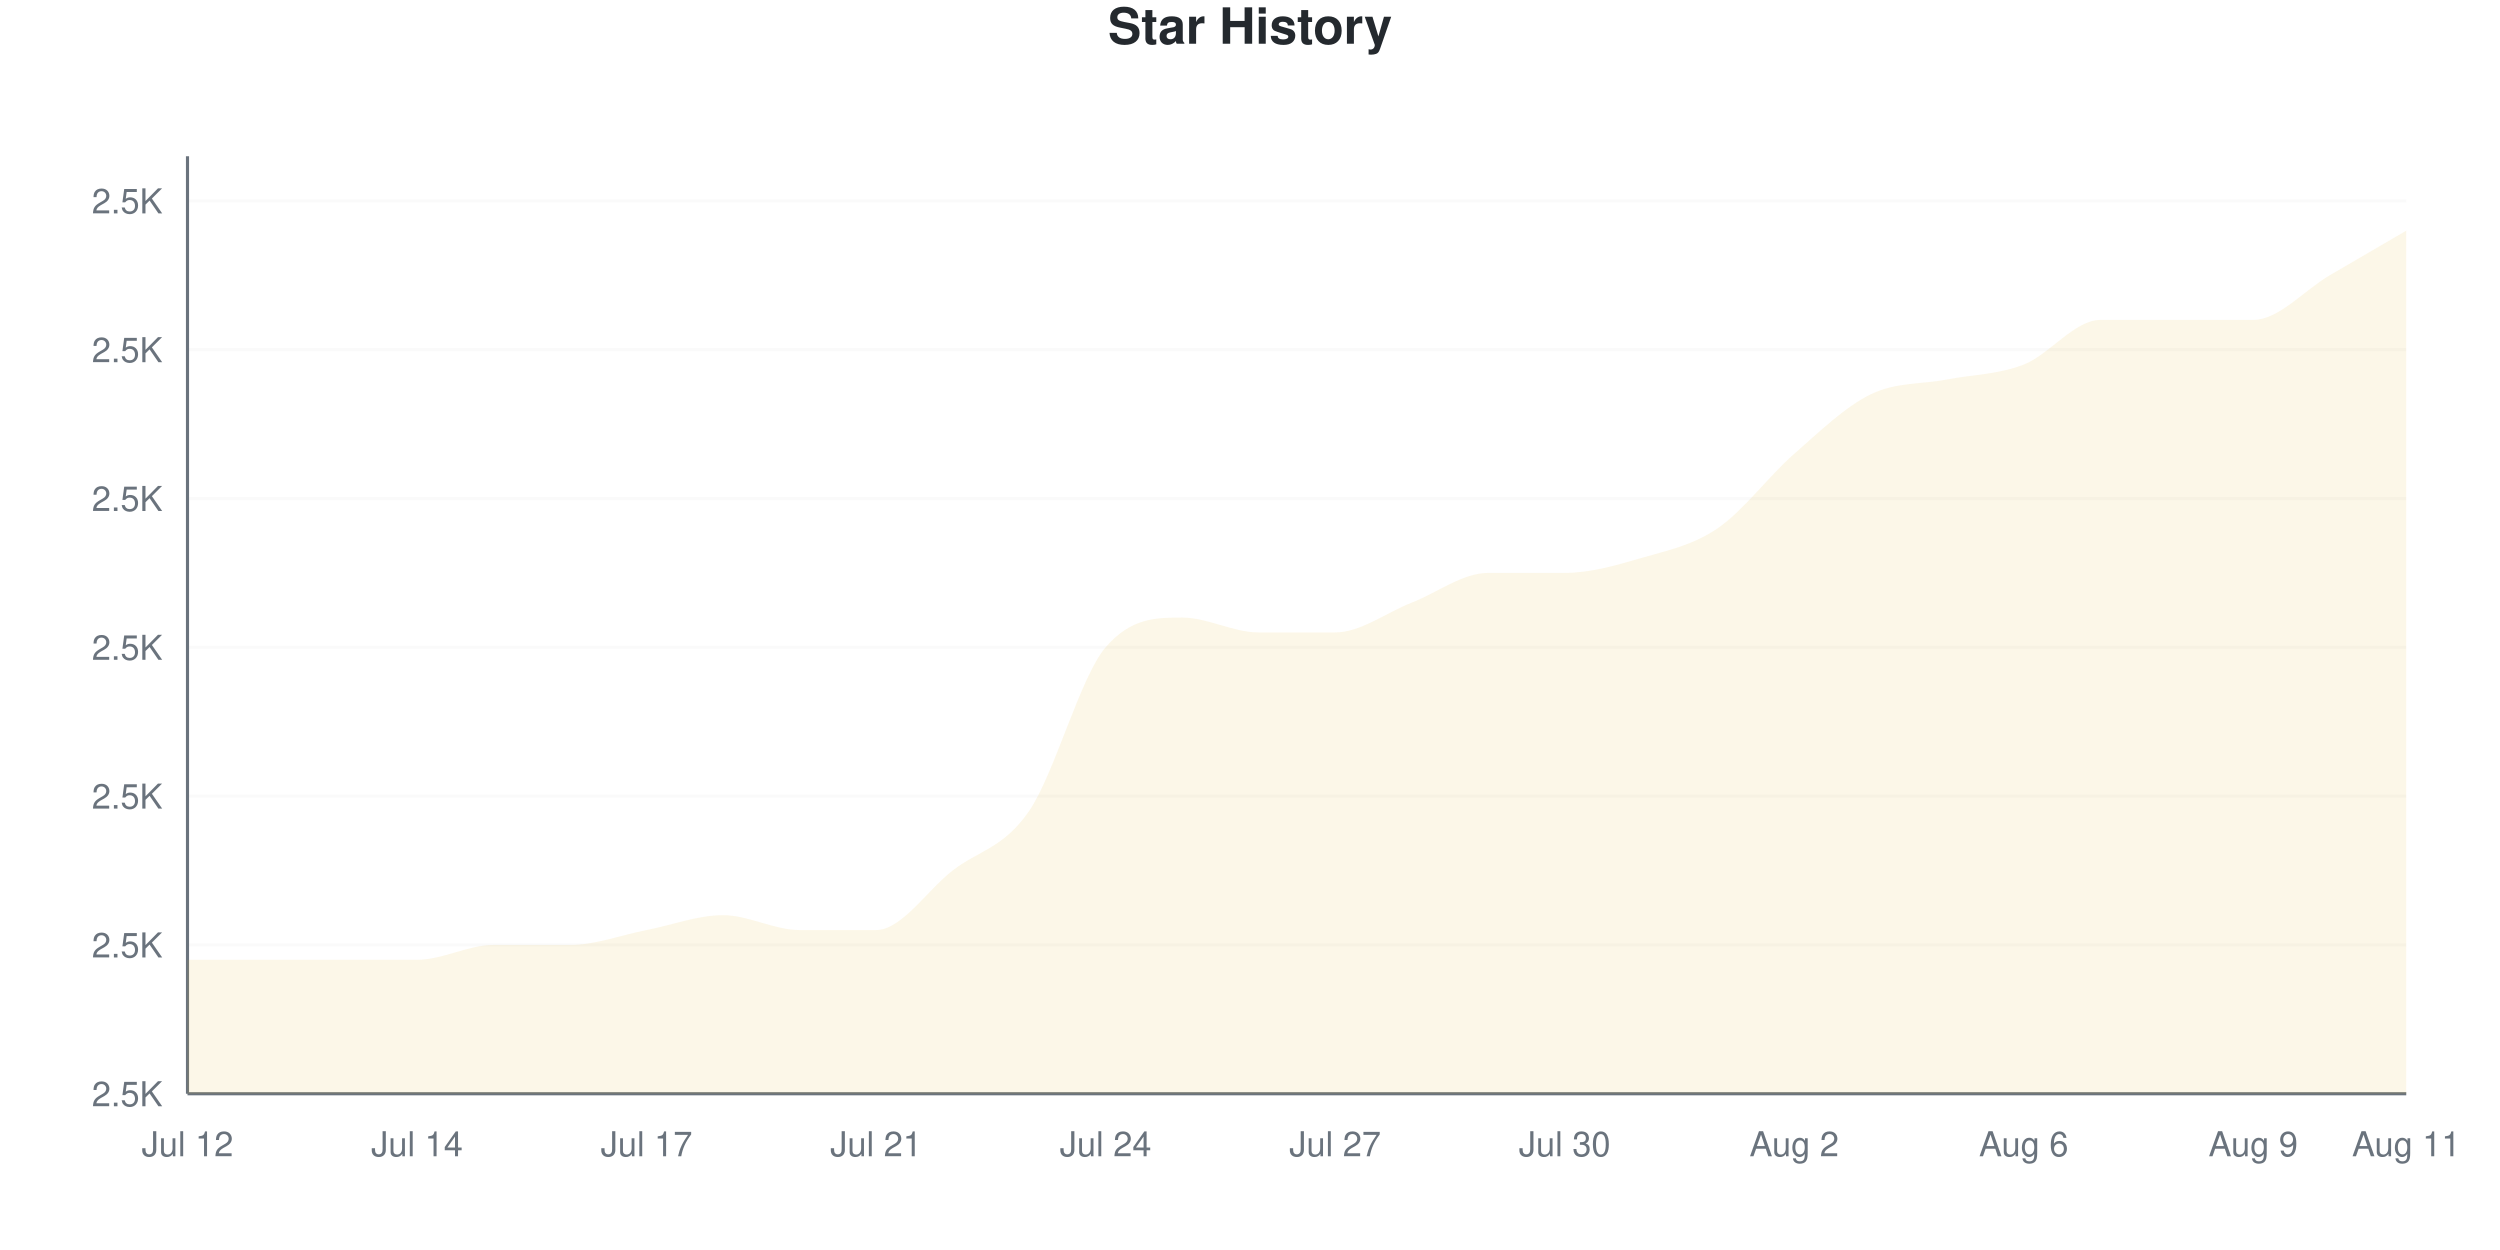
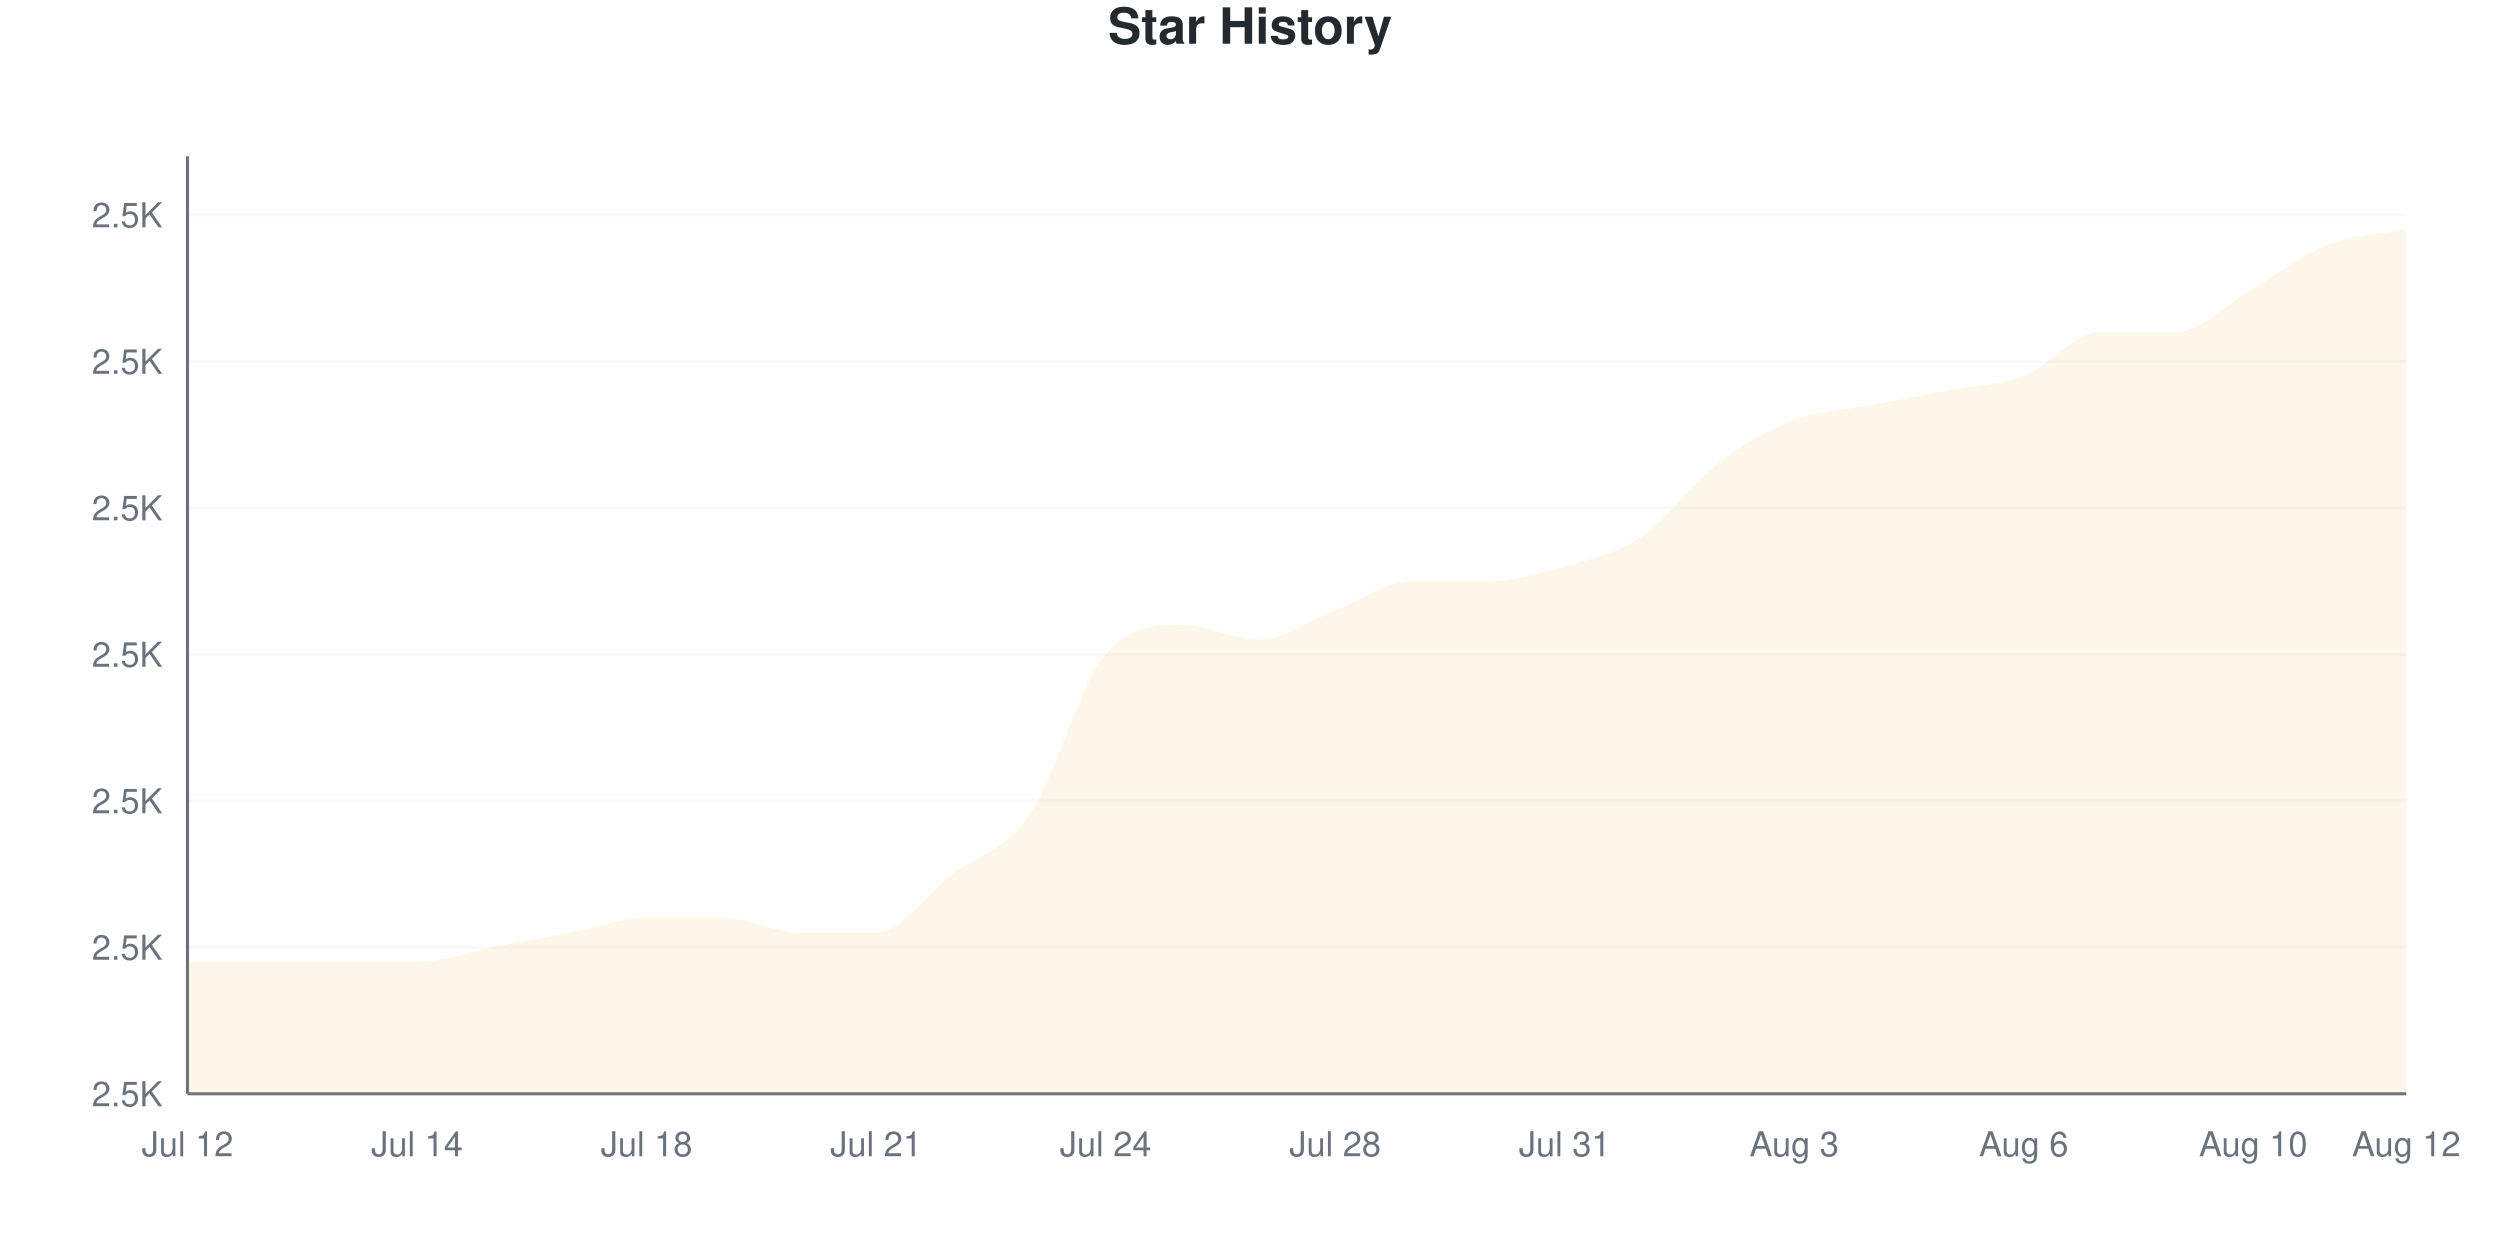
<svg xmlns="http://www.w3.org/2000/svg" viewBox="0 0 800 400" width="800" height="400">
  <style>
    @keyframes drawLine {
      to { stroke-dashoffset: 0; }
    }
    @keyframes fadeInPoint {
      from { opacity: 0; }
      to { opacity: 1; }
    }
    .data-line-0 {
-       stroke-dasharray: 1257;
-       stroke-dashoffset: 1257;
+       stroke-dasharray: 1250;
+       stroke-dashoffset: 1250;
      animation: drawLine 2s ease-out forwards;
    }
    .data-point {
      opacity: 0;
      animation: fadeInPoint 0.5s ease-out forwards;
    }
    .chart-bg { fill: #fff; }
    .chart-text { fill: #24292e; }
    .chart-muted { fill: #6a737d; }
    .chart-grid { stroke: #eee; }
    .chart-axis { stroke: #6a737d; }
    @media (prefers-color-scheme: dark) {
      .chart-bg { fill: #0d1117; }
      .chart-text { fill: #e6edf3; }
      .chart-muted { fill: #8b949e; }
      .chart-grid { stroke: #21262d; }
      .chart-axis { stroke: #8b949e; }
    }
  </style>
  <rect width="800" height="400" class="chart-bg" />
  <text x="400" y="14" text-anchor="middle" class="chart-text" font-size="16" font-weight="bold" font-family="-apple-system, BlinkMacSystemFont, 'Segoe UI', Helvetica, Arial, sans-serif">Star History</text>
  <g class="grid">
    <line x1="60" y1="350" x2="770" y2="350" class="chart-grid" stroke-opacity="0.3" />
    <text x="52" y="354" text-anchor="end" class="chart-muted" font-size="11" font-family="-apple-system, BlinkMacSystemFont, 'Segoe UI', Helvetica, Arial, sans-serif">2.5K</text>
-     <line x1="60" y1="302.381" x2="770" y2="302.381" class="chart-grid" stroke-opacity="0.3" />
-     <text x="52" y="306.381" text-anchor="end" class="chart-muted" font-size="11" font-family="-apple-system, BlinkMacSystemFont, 'Segoe UI', Helvetica, Arial, sans-serif">2.5K</text>
-     <line x1="60" y1="254.762" x2="770" y2="254.762" class="chart-grid" stroke-opacity="0.3" />
-     <text x="52" y="258.762" text-anchor="end" class="chart-muted" font-size="11" font-family="-apple-system, BlinkMacSystemFont, 'Segoe UI', Helvetica, Arial, sans-serif">2.5K</text>
-     <line x1="60" y1="207.143" x2="770" y2="207.143" class="chart-grid" stroke-opacity="0.3" />
-     <text x="52" y="211.143" text-anchor="end" class="chart-muted" font-size="11" font-family="-apple-system, BlinkMacSystemFont, 'Segoe UI', Helvetica, Arial, sans-serif">2.5K</text>
-     <line x1="60" y1="159.524" x2="770" y2="159.524" class="chart-grid" stroke-opacity="0.3" />
-     <text x="52" y="163.524" text-anchor="end" class="chart-muted" font-size="11" font-family="-apple-system, BlinkMacSystemFont, 'Segoe UI', Helvetica, Arial, sans-serif">2.5K</text>
-     <line x1="60" y1="111.905" x2="770" y2="111.905" class="chart-grid" stroke-opacity="0.3" />
-     <text x="52" y="115.905" text-anchor="end" class="chart-muted" font-size="11" font-family="-apple-system, BlinkMacSystemFont, 'Segoe UI', Helvetica, Arial, sans-serif">2.5K</text>
-     <line x1="60" y1="64.286" x2="770" y2="64.286" class="chart-grid" stroke-opacity="0.3" />
-     <text x="52" y="68.286" text-anchor="end" class="chart-muted" font-size="11" font-family="-apple-system, BlinkMacSystemFont, 'Segoe UI', Helvetica, Arial, sans-serif">2.5K</text>
+     <line x1="60" y1="303.125" x2="770" y2="303.125" class="chart-grid" stroke-opacity="0.3" />
+     <text x="52" y="307.125" text-anchor="end" class="chart-muted" font-size="11" font-family="-apple-system, BlinkMacSystemFont, 'Segoe UI', Helvetica, Arial, sans-serif">2.5K</text>
+     <line x1="60" y1="256.25" x2="770" y2="256.25" class="chart-grid" stroke-opacity="0.3" />
+     <text x="52" y="260.25" text-anchor="end" class="chart-muted" font-size="11" font-family="-apple-system, BlinkMacSystemFont, 'Segoe UI', Helvetica, Arial, sans-serif">2.5K</text>
+     <line x1="60" y1="209.375" x2="770" y2="209.375" class="chart-grid" stroke-opacity="0.3" />
+     <text x="52" y="213.375" text-anchor="end" class="chart-muted" font-size="11" font-family="-apple-system, BlinkMacSystemFont, 'Segoe UI', Helvetica, Arial, sans-serif">2.5K</text>
+     <line x1="60" y1="162.5" x2="770" y2="162.5" class="chart-grid" stroke-opacity="0.3" />
+     <text x="52" y="166.5" text-anchor="end" class="chart-muted" font-size="11" font-family="-apple-system, BlinkMacSystemFont, 'Segoe UI', Helvetica, Arial, sans-serif">2.5K</text>
+     <line x1="60" y1="115.625" x2="770" y2="115.625" class="chart-grid" stroke-opacity="0.3" />
+     <text x="52" y="119.625" text-anchor="end" class="chart-muted" font-size="11" font-family="-apple-system, BlinkMacSystemFont, 'Segoe UI', Helvetica, Arial, sans-serif">2.5K</text>
+     <line x1="60" y1="68.75" x2="770" y2="68.75" class="chart-grid" stroke-opacity="0.3" />
+     <text x="52" y="72.75" text-anchor="end" class="chart-muted" font-size="11" font-family="-apple-system, BlinkMacSystemFont, 'Segoe UI', Helvetica, Arial, sans-serif">2.5K</text>
  </g>
  <g class="milestones">
    
  </g>
  <g class="x-axis">
    <text x="60" y="370" text-anchor="middle" class="chart-muted" font-size="11" font-family="-apple-system, BlinkMacSystemFont, 'Segoe UI', Helvetica, Arial, sans-serif">Jul 12</text>
    <text x="133.448" y="370" text-anchor="middle" class="chart-muted" font-size="11" font-family="-apple-system, BlinkMacSystemFont, 'Segoe UI', Helvetica, Arial, sans-serif">Jul 14</text>
-     <text x="206.897" y="370" text-anchor="middle" class="chart-muted" font-size="11" font-family="-apple-system, BlinkMacSystemFont, 'Segoe UI', Helvetica, Arial, sans-serif">Jul 17</text>
+     <text x="206.897" y="370" text-anchor="middle" class="chart-muted" font-size="11" font-family="-apple-system, BlinkMacSystemFont, 'Segoe UI', Helvetica, Arial, sans-serif">Jul 18</text>
    <text x="280.345" y="370" text-anchor="middle" class="chart-muted" font-size="11" font-family="-apple-system, BlinkMacSystemFont, 'Segoe UI', Helvetica, Arial, sans-serif">Jul 21</text>
    <text x="353.793" y="370" text-anchor="middle" class="chart-muted" font-size="11" font-family="-apple-system, BlinkMacSystemFont, 'Segoe UI', Helvetica, Arial, sans-serif">Jul 24</text>
-     <text x="427.241" y="370" text-anchor="middle" class="chart-muted" font-size="11" font-family="-apple-system, BlinkMacSystemFont, 'Segoe UI', Helvetica, Arial, sans-serif">Jul 27</text>
-     <text x="500.69" y="370" text-anchor="middle" class="chart-muted" font-size="11" font-family="-apple-system, BlinkMacSystemFont, 'Segoe UI', Helvetica, Arial, sans-serif">Jul 30</text>
-     <text x="574.138" y="370" text-anchor="middle" class="chart-muted" font-size="11" font-family="-apple-system, BlinkMacSystemFont, 'Segoe UI', Helvetica, Arial, sans-serif">Aug 2</text>
+     <text x="427.241" y="370" text-anchor="middle" class="chart-muted" font-size="11" font-family="-apple-system, BlinkMacSystemFont, 'Segoe UI', Helvetica, Arial, sans-serif">Jul 28</text>
+     <text x="500.69" y="370" text-anchor="middle" class="chart-muted" font-size="11" font-family="-apple-system, BlinkMacSystemFont, 'Segoe UI', Helvetica, Arial, sans-serif">Jul 31</text>
+     <text x="574.138" y="370" text-anchor="middle" class="chart-muted" font-size="11" font-family="-apple-system, BlinkMacSystemFont, 'Segoe UI', Helvetica, Arial, sans-serif">Aug 3</text>
    <text x="647.586" y="370" text-anchor="middle" class="chart-muted" font-size="11" font-family="-apple-system, BlinkMacSystemFont, 'Segoe UI', Helvetica, Arial, sans-serif">Aug 6</text>
-     <text x="721.034" y="370" text-anchor="middle" class="chart-muted" font-size="11" font-family="-apple-system, BlinkMacSystemFont, 'Segoe UI', Helvetica, Arial, sans-serif">Aug 9</text>
-     <text x="770" y="370" text-anchor="middle" class="chart-muted" font-size="11" font-family="-apple-system, BlinkMacSystemFont, 'Segoe UI', Helvetica, Arial, sans-serif">Aug 11</text>
+     <text x="721.034" y="370" text-anchor="middle" class="chart-muted" font-size="11" font-family="-apple-system, BlinkMacSystemFont, 'Segoe UI', Helvetica, Arial, sans-serif">Aug 10</text>
+     <text x="770" y="370" text-anchor="middle" class="chart-muted" font-size="11" font-family="-apple-system, BlinkMacSystemFont, 'Segoe UI', Helvetica, Arial, sans-serif">Aug 12</text>
  </g>
  <line x1="60" y1="50" x2="60" y2="350" class="chart-axis" stroke-width="1" />
  <line x1="60" y1="350" x2="770" y2="350" class="chart-axis" stroke-width="1" />
-   <path d="M60,350 L60,307.143 C68.161,307.143 76.322,307.143 84.483,307.143 C92.644,307.143 100.805,307.143 108.966,307.143 C117.126,307.143 125.287,307.143 133.448,307.143 C141.609,307.143 149.77,302.381 157.931,302.381 C166.092,302.381 174.253,302.381 182.414,302.381 C190.575,302.381 198.736,299.206 206.897,297.619 C215.057,296.032 223.218,292.857 231.379,292.857 C239.54,292.857 247.701,297.619 255.862,297.619 C264.023,297.619 272.184,297.619 280.345,297.619 C288.506,297.619 296.667,284.921 304.828,278.571 C312.989,272.222 321.149,271.429 329.31,259.524 C337.471,247.619 345.632,216.667 353.793,207.143 C361.954,197.619 370.115,197.619 378.276,197.619 C386.437,197.619 394.598,202.381 402.759,202.381 C410.92,202.381 419.08,202.381 427.241,202.381 C435.402,202.381 443.563,196.032 451.724,192.857 C459.885,189.683 468.046,183.333 476.207,183.333 C484.368,183.333 492.529,183.333 500.69,183.333 C508.851,183.333 517.011,180.952 525.172,178.571 C533.333,176.19 541.494,174.603 549.655,169.048 C557.816,163.492 565.977,152.381 574.138,145.238 C582.299,138.095 590.46,130.159 598.621,126.19 C606.782,122.222 614.943,123.016 623.103,121.429 C631.264,119.841 639.425,119.841 647.586,116.667 C655.747,113.492 663.908,102.381 672.069,102.381 C680.23,102.381 688.391,102.381 696.552,102.381 C704.713,102.381 712.874,102.381 721.034,102.381 C729.195,102.381 737.356,92.857 745.517,88.095 C753.678,83.333 761.839,78.571 770,73.81 L770,350 L60,350 Z" fill="#dfb317" fill-opacity="0.1" />
-   <path d="M60,350 L60,307.143 C68.161,307.143 76.322,307.143 84.483,307.143 C92.644,307.143 100.805,307.143 108.966,307.143 C117.126,307.143 125.287,307.143 133.448,307.143 C141.609,307.143 149.77,302.381 157.931,302.381 C166.092,302.381 174.253,302.381 182.414,302.381 C190.575,302.381 198.736,299.206 206.897,297.619 C215.057,296.032 223.218,292.857 231.379,292.857 C239.54,292.857 247.701,297.619 255.862,297.619 C264.023,297.619 272.184,297.619 280.345,297.619 C288.506,297.619 296.667,284.921 304.828,278.571 C312.989,272.222 321.149,271.429 329.31,259.524 C337.471,247.619 345.632,216.667 353.793,207.143 C361.954,197.619 370.115,197.619 378.276,197.619 C386.437,197.619 394.598,202.381 402.759,202.381 C410.92,202.381 419.08,202.381 427.241,202.381 C435.402,202.381 443.563,196.032 451.724,192.857 C459.885,189.683 468.046,183.333 476.207,183.333 C484.368,183.333 492.529,183.333 500.69,183.333 C508.851,183.333 517.011,180.952 525.172,178.571 C533.333,176.19 541.494,174.603 549.655,169.048 C557.816,163.492 565.977,152.381 574.138,145.238 C582.299,138.095 590.46,130.159 598.621,126.19 C606.782,122.222 614.943,123.016 623.103,121.429 C631.264,119.841 639.425,119.841 647.586,116.667 C655.747,113.492 663.908,102.381 672.069,102.381 C680.23,102.381 688.391,102.381 696.552,102.381 C704.713,102.381 712.874,102.381 721.034,102.381 C729.195,102.381 737.356,92.857 745.517,88.095 C753.678,83.333 761.839,78.571 770,73.81" fill="none" stroke="#dfb317" stroke-width="2.5" class="data-line-0" />
+   <path d="M60,350 L60,307.812 C68.161,307.812 76.322,307.812 84.483,307.812 C92.644,307.812 100.805,307.812 108.966,307.812 C117.126,307.812 125.287,307.812 133.448,307.812 C141.609,307.812 149.77,304.688 157.931,303.125 C166.092,301.562 174.253,300 182.414,298.438 C190.575,296.875 198.736,293.75 206.897,293.75 C215.057,293.75 223.218,293.75 231.379,293.75 C239.54,293.75 247.701,298.438 255.862,298.438 C264.023,298.438 272.184,298.438 280.345,298.438 C288.506,298.438 296.667,285.938 304.828,279.688 C312.989,273.438 321.149,272.656 329.31,260.938 C337.471,249.219 345.632,218.75 353.793,209.375 C361.954,200 370.115,200 378.276,200 C386.437,200 394.598,204.688 402.759,204.688 C410.92,204.688 419.08,198.438 427.241,195.312 C435.402,192.188 443.563,185.938 451.724,185.938 C459.885,185.938 468.046,185.938 476.207,185.938 C484.368,185.938 492.529,183.594 500.69,181.25 C508.851,178.906 517.011,177.344 525.172,171.875 C533.333,166.406 541.494,154.688 549.655,148.438 C557.816,142.188 565.977,137.5 574.138,134.375 C582.299,131.25 590.46,131.25 598.621,129.688 C606.782,128.125 614.943,126.562 623.103,125 C631.264,123.438 639.425,123.438 647.586,120.312 C655.747,117.188 663.908,106.25 672.069,106.25 C680.23,106.25 688.391,106.25 696.552,106.25 C704.713,106.25 712.874,96.875 721.034,92.188 C729.195,87.5 737.356,81.25 745.517,78.125 C753.678,75 761.839,75 770,73.438 L770,350 L60,350 Z" fill="#dfb317" fill-opacity="0.1" />
+   <path d="M60,350 L60,307.812 C68.161,307.812 76.322,307.812 84.483,307.812 C92.644,307.812 100.805,307.812 108.966,307.812 C117.126,307.812 125.287,307.812 133.448,307.812 C141.609,307.812 149.77,304.688 157.931,303.125 C166.092,301.562 174.253,300 182.414,298.438 C190.575,296.875 198.736,293.75 206.897,293.75 C215.057,293.75 223.218,293.75 231.379,293.75 C239.54,293.75 247.701,298.438 255.862,298.438 C264.023,298.438 272.184,298.438 280.345,298.438 C288.506,298.438 296.667,285.938 304.828,279.688 C312.989,273.438 321.149,272.656 329.31,260.938 C337.471,249.219 345.632,218.75 353.793,209.375 C361.954,200 370.115,200 378.276,200 C386.437,200 394.598,204.688 402.759,204.688 C410.92,204.688 419.08,198.438 427.241,195.312 C435.402,192.188 443.563,185.938 451.724,185.938 C459.885,185.938 468.046,185.938 476.207,185.938 C484.368,185.938 492.529,183.594 500.69,181.25 C508.851,178.906 517.011,177.344 525.172,171.875 C533.333,166.406 541.494,154.688 549.655,148.438 C557.816,142.188 565.977,137.5 574.138,134.375 C582.299,131.25 590.46,131.25 598.621,129.688 C606.782,128.125 614.943,126.562 623.103,125 C631.264,123.438 639.425,123.438 647.586,120.312 C655.747,117.188 663.908,106.25 672.069,106.25 C680.23,106.25 688.391,106.25 696.552,106.25 C704.713,106.25 712.874,96.875 721.034,92.188 C729.195,87.5 737.356,81.25 745.517,78.125 C753.678,75 761.839,75 770,73.438" fill="none" stroke="#dfb317" stroke-width="2.5" class="data-line-0" />
  <g class="points">
-     <circle cx="60" cy="307.143" r="4" fill="#dfb317" class="data-point" style="animation-delay: 1.50s" />
-     <circle cx="84.483" cy="307.143" r="4" fill="#dfb317" class="data-point" style="animation-delay: 1.55s" />
-     <circle cx="108.966" cy="307.143" r="4" fill="#dfb317" class="data-point" style="animation-delay: 1.60s" />
-     <circle cx="133.448" cy="307.143" r="4" fill="#dfb317" class="data-point" style="animation-delay: 1.65s" />
-     <circle cx="157.931" cy="302.381" r="4" fill="#dfb317" class="data-point" style="animation-delay: 1.70s" />
-     <circle cx="182.414" cy="302.381" r="4" fill="#dfb317" class="data-point" style="animation-delay: 1.75s" />
-     <circle cx="206.897" cy="297.619" r="4" fill="#dfb317" class="data-point" style="animation-delay: 1.80s" />
-     <circle cx="231.379" cy="292.857" r="4" fill="#dfb317" class="data-point" style="animation-delay: 1.85s" />
-     <circle cx="255.862" cy="297.619" r="4" fill="#dfb317" class="data-point" style="animation-delay: 1.90s" />
-     <circle cx="280.345" cy="297.619" r="4" fill="#dfb317" class="data-point" style="animation-delay: 1.95s" />
-     <circle cx="304.828" cy="278.571" r="4" fill="#dfb317" class="data-point" style="animation-delay: 2.00s" />
-     <circle cx="329.31" cy="259.524" r="4" fill="#dfb317" class="data-point" style="animation-delay: 2.05s" />
-     <circle cx="353.793" cy="207.143" r="4" fill="#dfb317" class="data-point" style="animation-delay: 2.10s" />
-     <circle cx="378.276" cy="197.619" r="4" fill="#dfb317" class="data-point" style="animation-delay: 2.15s" />
-     <circle cx="402.759" cy="202.381" r="4" fill="#dfb317" class="data-point" style="animation-delay: 2.20s" />
-     <circle cx="427.241" cy="202.381" r="4" fill="#dfb317" class="data-point" style="animation-delay: 2.25s" />
-     <circle cx="451.724" cy="192.857" r="4" fill="#dfb317" class="data-point" style="animation-delay: 2.30s" />
-     <circle cx="476.207" cy="183.333" r="4" fill="#dfb317" class="data-point" style="animation-delay: 2.35s" />
-     <circle cx="500.69" cy="183.333" r="4" fill="#dfb317" class="data-point" style="animation-delay: 2.40s" />
-     <circle cx="525.172" cy="178.571" r="4" fill="#dfb317" class="data-point" style="animation-delay: 2.45s" />
-     <circle cx="549.655" cy="169.048" r="4" fill="#dfb317" class="data-point" style="animation-delay: 2.50s" />
-     <circle cx="574.138" cy="145.238" r="4" fill="#dfb317" class="data-point" style="animation-delay: 2.55s" />
-     <circle cx="598.621" cy="126.19" r="4" fill="#dfb317" class="data-point" style="animation-delay: 2.60s" />
-     <circle cx="623.103" cy="121.429" r="4" fill="#dfb317" class="data-point" style="animation-delay: 2.65s" />
-     <circle cx="647.586" cy="116.667" r="4" fill="#dfb317" class="data-point" style="animation-delay: 2.70s" />
-     <circle cx="672.069" cy="102.381" r="4" fill="#dfb317" class="data-point" style="animation-delay: 2.75s" />
-     <circle cx="696.552" cy="102.381" r="4" fill="#dfb317" class="data-point" style="animation-delay: 2.80s" />
-     <circle cx="721.034" cy="102.381" r="4" fill="#dfb317" class="data-point" style="animation-delay: 2.85s" />
-     <circle cx="745.517" cy="88.095" r="4" fill="#dfb317" class="data-point" style="animation-delay: 2.90s" />
-     <circle cx="770" cy="73.81" r="4" fill="#dfb317" class="data-point" style="animation-delay: 2.95s" />
+     <circle cx="60" cy="307.812" r="4" fill="#dfb317" class="data-point" style="animation-delay: 1.50s" />
+     <circle cx="84.483" cy="307.812" r="4" fill="#dfb317" class="data-point" style="animation-delay: 1.55s" />
+     <circle cx="108.966" cy="307.812" r="4" fill="#dfb317" class="data-point" style="animation-delay: 1.60s" />
+     <circle cx="133.448" cy="307.812" r="4" fill="#dfb317" class="data-point" style="animation-delay: 1.65s" />
+     <circle cx="157.931" cy="303.125" r="4" fill="#dfb317" class="data-point" style="animation-delay: 1.70s" />
+     <circle cx="182.414" cy="298.438" r="4" fill="#dfb317" class="data-point" style="animation-delay: 1.75s" />
+     <circle cx="206.897" cy="293.75" r="4" fill="#dfb317" class="data-point" style="animation-delay: 1.80s" />
+     <circle cx="231.379" cy="293.75" r="4" fill="#dfb317" class="data-point" style="animation-delay: 1.85s" />
+     <circle cx="255.862" cy="298.438" r="4" fill="#dfb317" class="data-point" style="animation-delay: 1.90s" />
+     <circle cx="280.345" cy="298.438" r="4" fill="#dfb317" class="data-point" style="animation-delay: 1.95s" />
+     <circle cx="304.828" cy="279.688" r="4" fill="#dfb317" class="data-point" style="animation-delay: 2.00s" />
+     <circle cx="329.31" cy="260.938" r="4" fill="#dfb317" class="data-point" style="animation-delay: 2.05s" />
+     <circle cx="353.793" cy="209.375" r="4" fill="#dfb317" class="data-point" style="animation-delay: 2.10s" />
+     <circle cx="378.276" cy="200" r="4" fill="#dfb317" class="data-point" style="animation-delay: 2.15s" />
+     <circle cx="402.759" cy="204.688" r="4" fill="#dfb317" class="data-point" style="animation-delay: 2.20s" />
+     <circle cx="427.241" cy="195.312" r="4" fill="#dfb317" class="data-point" style="animation-delay: 2.25s" />
+     <circle cx="451.724" cy="185.938" r="4" fill="#dfb317" class="data-point" style="animation-delay: 2.30s" />
+     <circle cx="476.207" cy="185.938" r="4" fill="#dfb317" class="data-point" style="animation-delay: 2.35s" />
+     <circle cx="500.69" cy="181.25" r="4" fill="#dfb317" class="data-point" style="animation-delay: 2.40s" />
+     <circle cx="525.172" cy="171.875" r="4" fill="#dfb317" class="data-point" style="animation-delay: 2.45s" />
+     <circle cx="549.655" cy="148.438" r="4" fill="#dfb317" class="data-point" style="animation-delay: 2.50s" />
+     <circle cx="574.138" cy="134.375" r="4" fill="#dfb317" class="data-point" style="animation-delay: 2.55s" />
+     <circle cx="598.621" cy="129.688" r="4" fill="#dfb317" class="data-point" style="animation-delay: 2.60s" />
+     <circle cx="623.103" cy="125" r="4" fill="#dfb317" class="data-point" style="animation-delay: 2.65s" />
+     <circle cx="647.586" cy="120.312" r="4" fill="#dfb317" class="data-point" style="animation-delay: 2.70s" />
+     <circle cx="672.069" cy="106.25" r="4" fill="#dfb317" class="data-point" style="animation-delay: 2.75s" />
+     <circle cx="696.552" cy="106.25" r="4" fill="#dfb317" class="data-point" style="animation-delay: 2.80s" />
+     <circle cx="721.034" cy="92.188" r="4" fill="#dfb317" class="data-point" style="animation-delay: 2.85s" />
+     <circle cx="745.517" cy="78.125" r="4" fill="#dfb317" class="data-point" style="animation-delay: 2.90s" />
+     <circle cx="770" cy="73.438" r="4" fill="#dfb317" class="data-point" style="animation-delay: 2.95s" />
  </g>
</svg>
